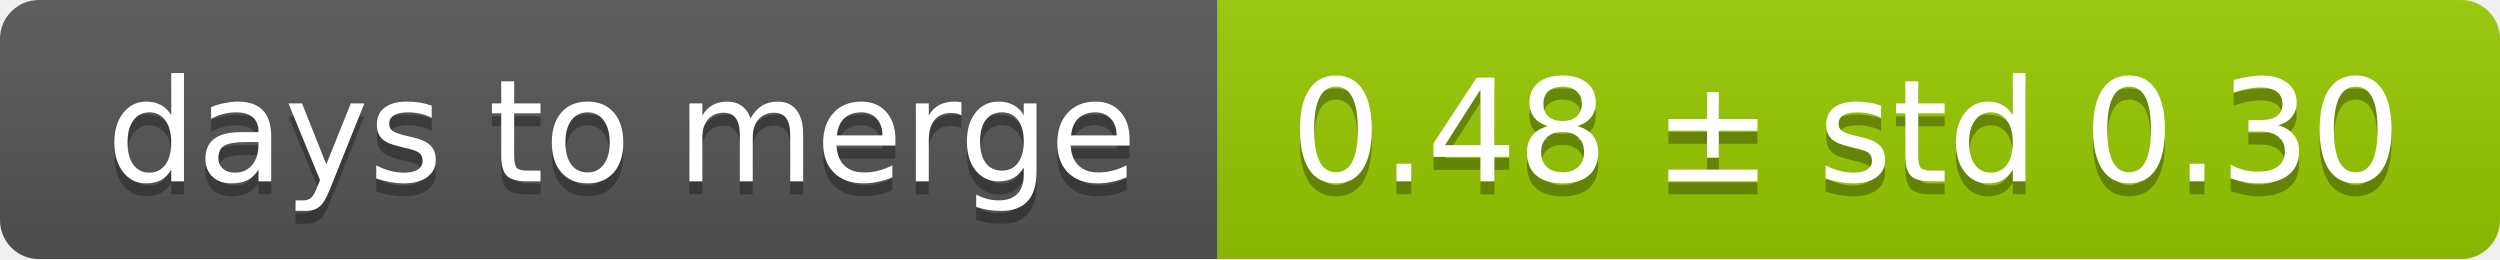
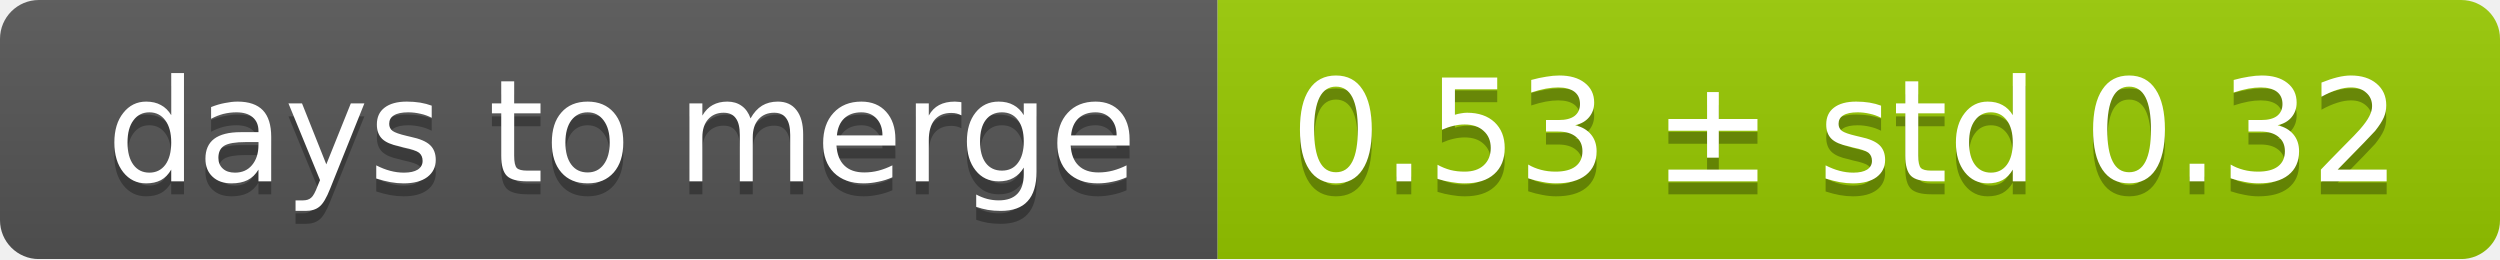
<svg xmlns="http://www.w3.org/2000/svg" width="193" height="20">
  <linearGradient id="smooth" x2="0" y2="100%">
    <stop offset="0" stop-color="#bbb" stop-opacity=".1" />
    <stop offset="1" stop-opacity=".1" />
  </linearGradient>
  <mask id="round">
    <rect width="193" height="20" rx="3" fill="#fff" />
  </mask>
  <g mask="url(#round)">
    <rect width="94" height="20" fill="#555" />
    <rect x="94" width="99" height="20" fill="#97ca00" />
    <rect width="193" height="20" fill="url(#smooth)" />
  </g>
  <g fill="#fff" text-anchor="middle" font-family="DejaVu Sans,Verdana,Geneva,sans-serif" font-size="11">
    <text x="48" y="15" fill="#010101" fill-opacity=".3">days to merge</text>
    <text x="48" y="14">days to merge</text>
-     <text x="142.5" y="15" fill="#010101" fill-opacity=".3">0.48 ± std 0.30</text>
-     <text x="142.5" y="14">0.48 ± std 0.30</text>
+     <text x="142.5" y="15" fill="#010101" fill-opacity=".3">0.53 ± std 0.32</text>
+     <text x="142.5" y="14">0.53 ± std 0.32</text>
  </g>
</svg>
